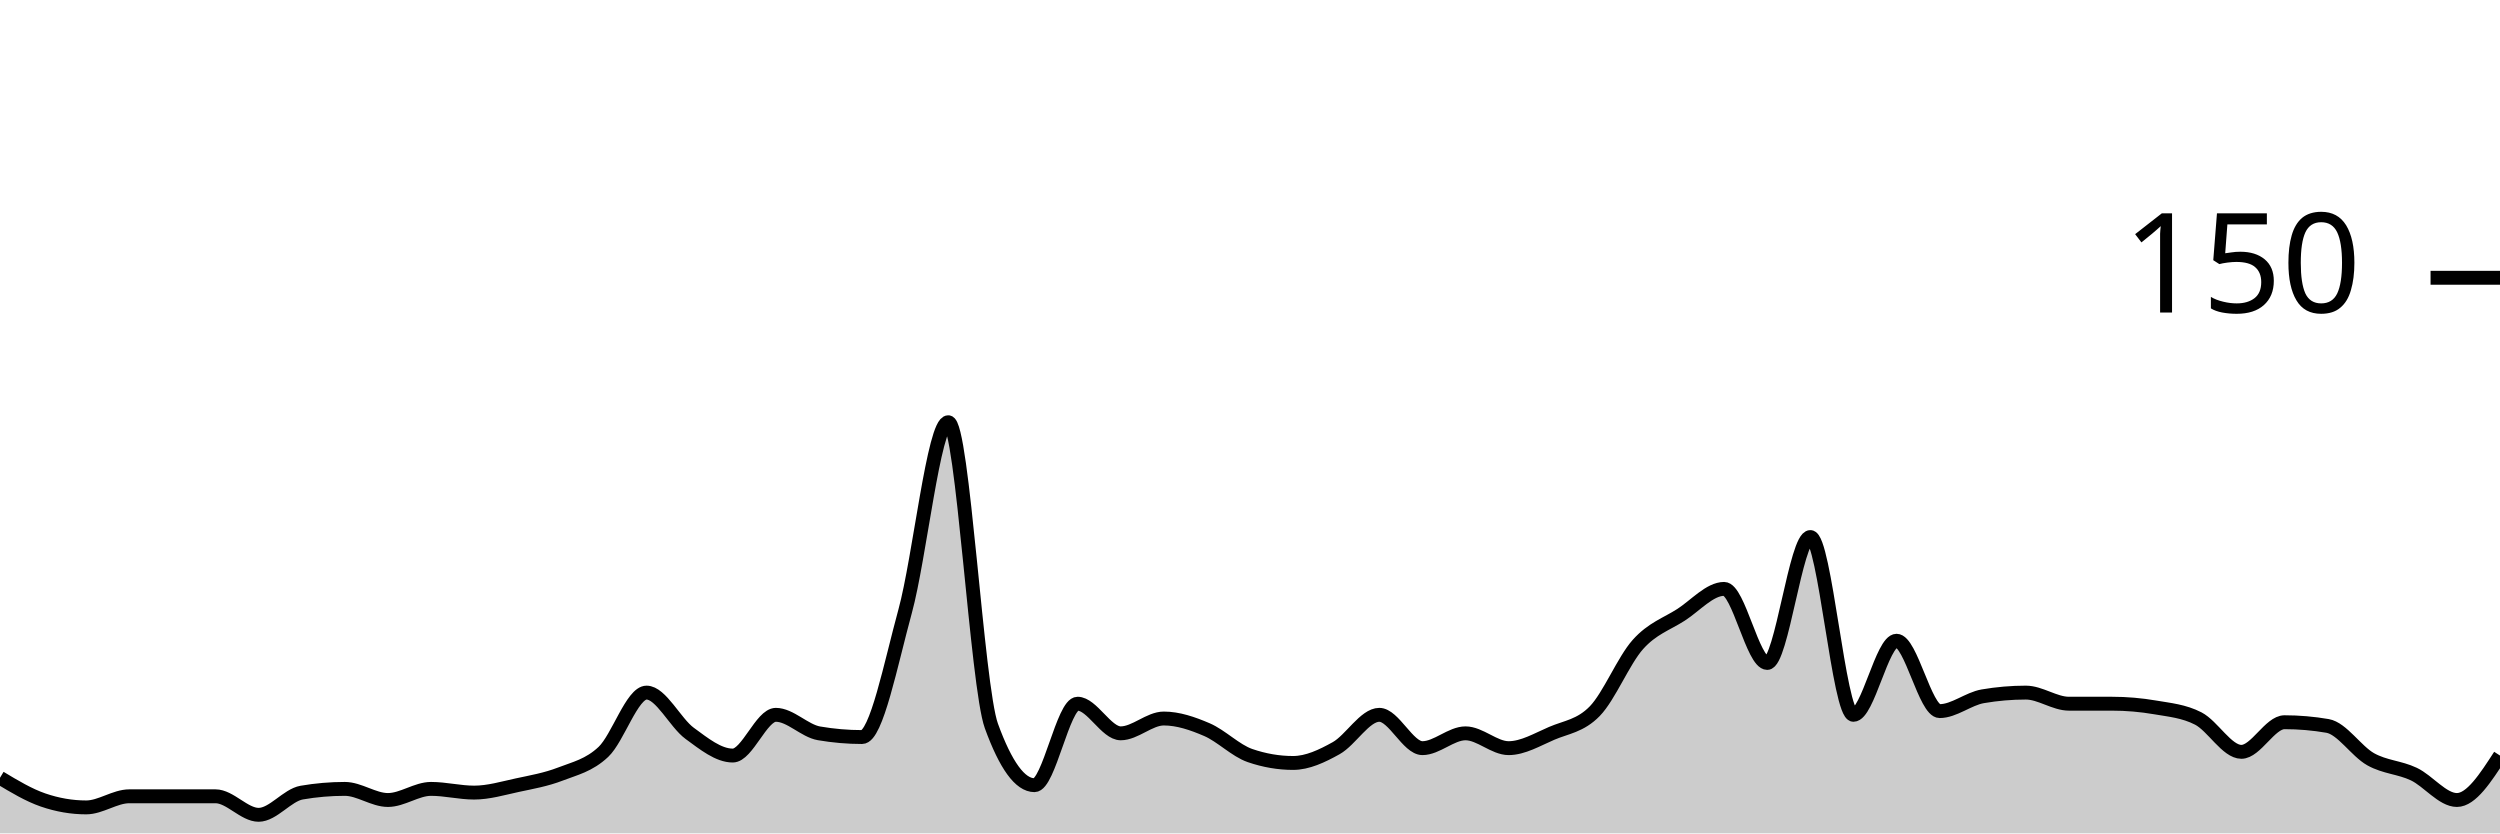
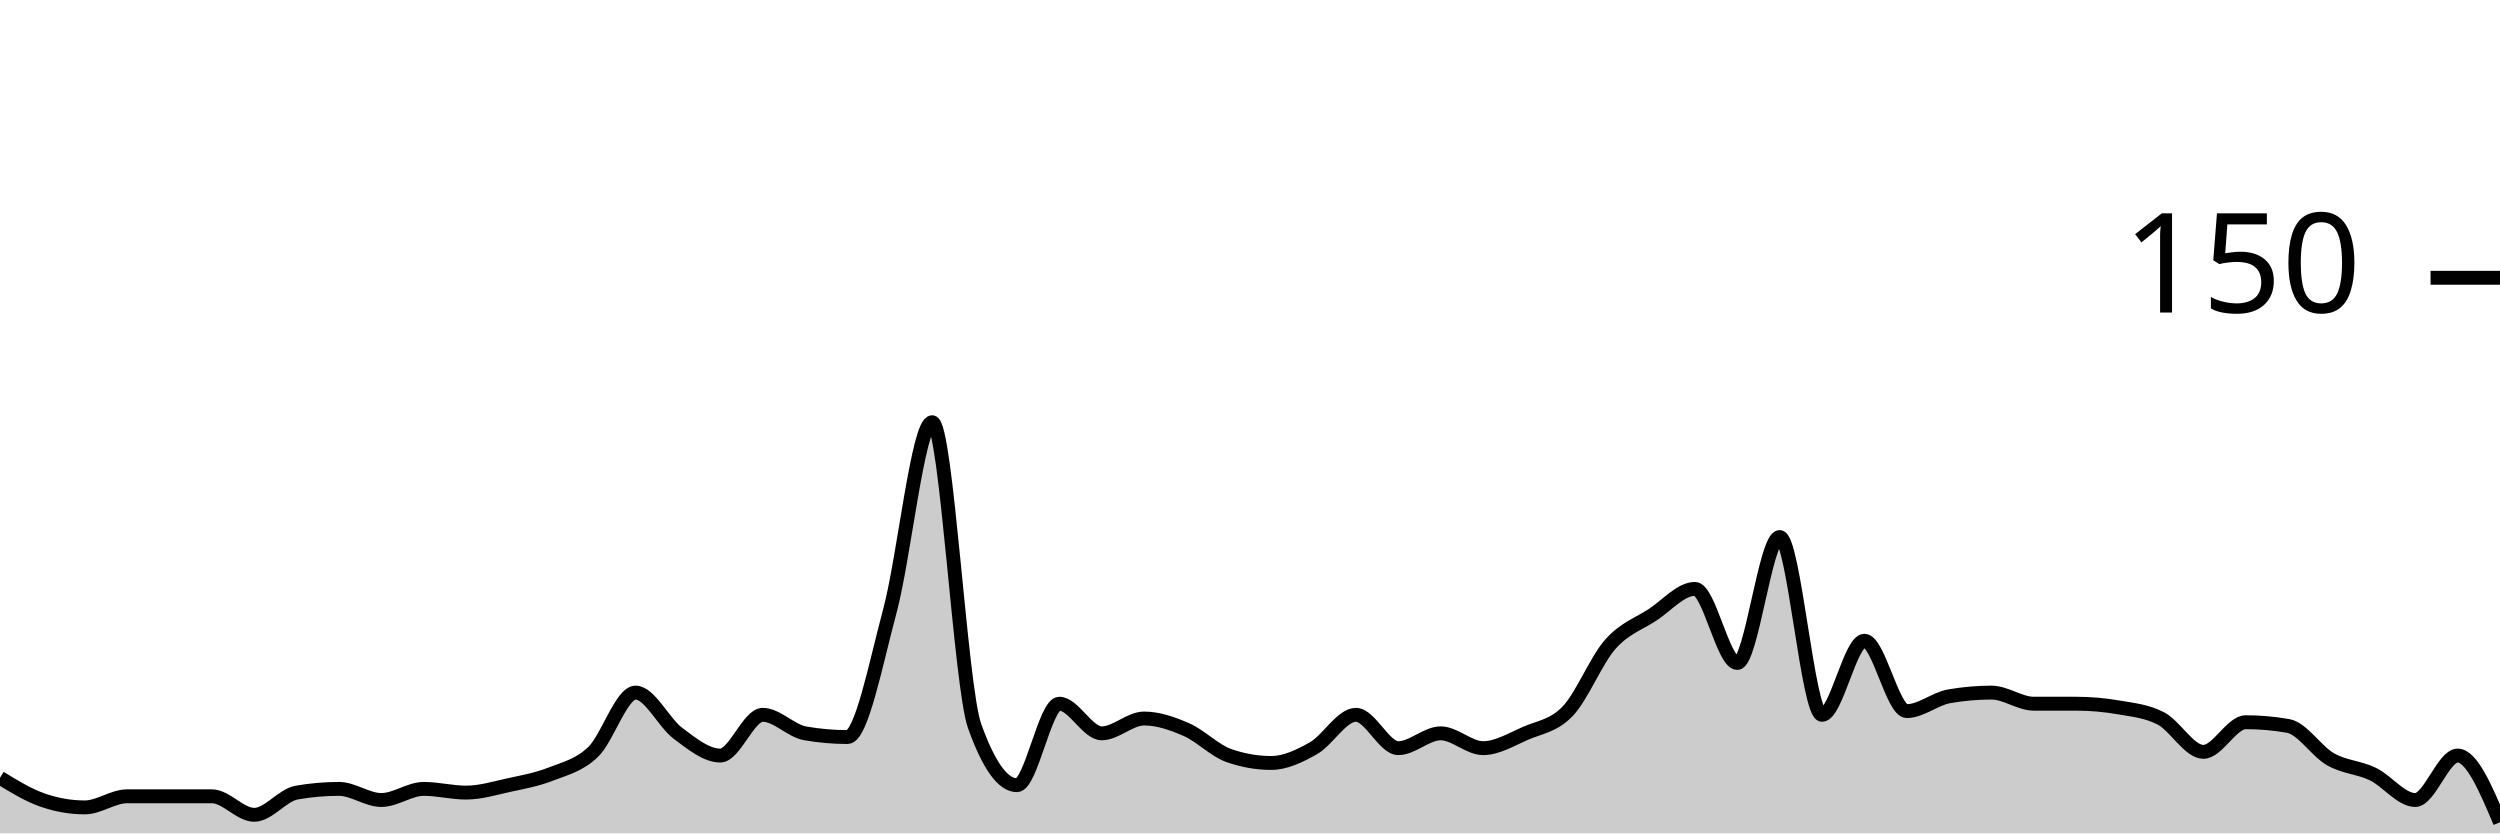
<svg xmlns="http://www.w3.org/2000/svg" viewBox="0 0 180 60">
  <g transform="translate(0,20)">
-     <path class="area" fill="rgba(0, 0, 0, 0.2)" d="M0,36C1.034,36.622,2.069,37.244,3.103,37.6C4.138,37.956,5.172,38.133,6.207,38.133C7.241,38.133,8.276,37.333,9.31,37.333C10.345,37.333,11.379,37.333,12.414,37.333C13.448,37.333,14.483,37.333,15.517,37.333C16.552,37.333,17.586,38.667,18.621,38.667C19.655,38.667,20.69,37.244,21.724,37.067C22.759,36.889,23.793,36.8,24.828,36.8C25.862,36.8,26.897,37.6,27.931,37.6C28.966,37.6,30,36.8,31.034,36.8C32.069,36.8,33.103,37.067,34.138,37.067C35.172,37.067,36.207,36.756,37.241,36.533C38.276,36.311,39.31,36.133,40.345,35.733C41.379,35.333,42.414,35.111,43.448,34.133C44.483,33.156,45.517,29.867,46.552,29.867C47.586,29.867,48.621,32.044,49.655,32.8C50.69,33.556,51.724,34.4,52.759,34.4C53.793,34.4,54.828,31.467,55.862,31.467C56.897,31.467,57.931,32.622,58.966,32.8C60,32.978,61.034,33.067,62.069,33.067C63.103,33.067,64.138,27.778,65.172,24C66.207,20.222,67.241,10.4,68.276,10.4C69.31,10.4,70.345,29.422,71.379,32.267C72.414,35.111,73.448,36.533,74.483,36.533C75.517,36.533,76.552,30.667,77.586,30.667C78.621,30.667,79.655,32.8,80.69,32.8C81.724,32.8,82.759,31.733,83.793,31.733C84.828,31.733,85.862,32.089,86.897,32.533C87.931,32.978,88.966,34.044,90,34.4C91.034,34.756,92.069,34.933,93.103,34.933C94.138,34.933,95.172,34.444,96.207,33.867C97.241,33.289,98.276,31.467,99.31,31.467C100.345,31.467,101.379,33.867,102.414,33.867C103.448,33.867,104.483,32.8,105.517,32.8C106.552,32.8,107.586,33.867,108.621,33.867C109.655,33.867,110.69,33.244,111.724,32.8C112.759,32.356,113.793,32.267,114.828,31.2C115.862,30.133,116.897,27.556,117.931,26.4C118.966,25.244,120,24.933,121.034,24.267C122.069,23.6,123.103,22.4,124.138,22.4C125.172,22.4,126.207,27.733,127.241,27.733C128.276,27.733,129.31,18.667,130.345,18.667C131.379,18.667,132.414,31.467,133.448,31.467C134.483,31.467,135.517,26.133,136.552,26.133C137.586,26.133,138.621,31.2,139.655,31.2C140.69,31.2,141.724,30.311,142.759,30.133C143.793,29.956,144.828,29.867,145.862,29.867C146.897,29.867,147.931,30.667,148.966,30.667C150,30.667,151.034,30.667,152.069,30.667C153.103,30.667,154.138,30.756,155.172,30.933C156.207,31.111,157.241,31.2,158.276,31.733C159.31,32.267,160.345,34.133,161.379,34.133C162.414,34.133,163.448,32,164.483,32C165.517,32,166.552,32.089,167.586,32.267C168.621,32.444,169.655,34.089,170.69,34.667C171.724,35.244,172.759,35.244,173.793,35.733C174.828,36.222,175.862,37.6,176.897,37.6C177.931,37.6,178.966,36,180,34.4L180,40C178.966,40,177.931,40,176.897,40C175.862,40,174.828,40,173.793,40C172.759,40,171.724,40,170.69,40C169.655,40,168.621,40,167.586,40C166.552,40,165.517,40,164.483,40C163.448,40,162.414,40,161.379,40C160.345,40,159.31,40,158.276,40C157.241,40,156.207,40,155.172,40C154.138,40,153.103,40,152.069,40C151.034,40,150,40,148.966,40C147.931,40,146.897,40,145.862,40C144.828,40,143.793,40,142.759,40C141.724,40,140.69,40,139.655,40C138.621,40,137.586,40,136.552,40C135.517,40,134.483,40,133.448,40C132.414,40,131.379,40,130.345,40C129.31,40,128.276,40,127.241,40C126.207,40,125.172,40,124.138,40C123.103,40,122.069,40,121.034,40C120,40,118.966,40,117.931,40C116.897,40,115.862,40,114.828,40C113.793,40,112.759,40,111.724,40C110.69,40,109.655,40,108.621,40C107.586,40,106.552,40,105.517,40C104.483,40,103.448,40,102.414,40C101.379,40,100.345,40,99.31,40C98.276,40,97.241,40,96.207,40C95.172,40,94.138,40,93.103,40C92.069,40,91.034,40,90,40C88.966,40,87.931,40,86.897,40C85.862,40,84.828,40,83.793,40C82.759,40,81.724,40,80.69,40C79.655,40,78.621,40,77.586,40C76.552,40,75.517,40,74.483,40C73.448,40,72.414,40,71.379,40C70.345,40,69.31,40,68.276,40C67.241,40,66.207,40,65.172,40C64.138,40,63.103,40,62.069,40C61.034,40,60,40,58.966,40C57.931,40,56.897,40,55.862,40C54.828,40,53.793,40,52.759,40C51.724,40,50.69,40,49.655,40C48.621,40,47.586,40,46.552,40C45.517,40,44.483,40,43.448,40C42.414,40,41.379,40,40.345,40C39.31,40,38.276,40,37.241,40C36.207,40,35.172,40,34.138,40C33.103,40,32.069,40,31.034,40C30,40,28.966,40,27.931,40C26.897,40,25.862,40,24.828,40C23.793,40,22.759,40,21.724,40C20.69,40,19.655,40,18.621,40C17.586,40,16.552,40,15.517,40C14.483,40,13.448,40,12.414,40C11.379,40,10.345,40,9.31,40C8.276,40,7.241,40,6.207,40C5.172,40,4.138,40,3.103,40C2.069,40,1.034,40,0,40Z" />
-     <path class="line" stroke="black" fill="none" d="M0,36C1.034,36.622,2.069,37.244,3.103,37.6C4.138,37.956,5.172,38.133,6.207,38.133C7.241,38.133,8.276,37.333,9.31,37.333C10.345,37.333,11.379,37.333,12.414,37.333C13.448,37.333,14.483,37.333,15.517,37.333C16.552,37.333,17.586,38.667,18.621,38.667C19.655,38.667,20.69,37.244,21.724,37.067C22.759,36.889,23.793,36.8,24.828,36.8C25.862,36.8,26.897,37.6,27.931,37.6C28.966,37.6,30,36.8,31.034,36.8C32.069,36.8,33.103,37.067,34.138,37.067C35.172,37.067,36.207,36.756,37.241,36.533C38.276,36.311,39.31,36.133,40.345,35.733C41.379,35.333,42.414,35.111,43.448,34.133C44.483,33.156,45.517,29.867,46.552,29.867C47.586,29.867,48.621,32.044,49.655,32.8C50.69,33.556,51.724,34.4,52.759,34.4C53.793,34.4,54.828,31.467,55.862,31.467C56.897,31.467,57.931,32.622,58.966,32.8C60,32.978,61.034,33.067,62.069,33.067C63.103,33.067,64.138,27.778,65.172,24C66.207,20.222,67.241,10.4,68.276,10.4C69.31,10.4,70.345,29.422,71.379,32.267C72.414,35.111,73.448,36.533,74.483,36.533C75.517,36.533,76.552,30.667,77.586,30.667C78.621,30.667,79.655,32.8,80.69,32.8C81.724,32.8,82.759,31.733,83.793,31.733C84.828,31.733,85.862,32.089,86.897,32.533C87.931,32.978,88.966,34.044,90,34.4C91.034,34.756,92.069,34.933,93.103,34.933C94.138,34.933,95.172,34.444,96.207,33.867C97.241,33.289,98.276,31.467,99.31,31.467C100.345,31.467,101.379,33.867,102.414,33.867C103.448,33.867,104.483,32.8,105.517,32.8C106.552,32.8,107.586,33.867,108.621,33.867C109.655,33.867,110.69,33.244,111.724,32.8C112.759,32.356,113.793,32.267,114.828,31.2C115.862,30.133,116.897,27.556,117.931,26.4C118.966,25.244,120,24.933,121.034,24.267C122.069,23.6,123.103,22.4,124.138,22.4C125.172,22.4,126.207,27.733,127.241,27.733C128.276,27.733,129.31,18.667,130.345,18.667C131.379,18.667,132.414,31.467,133.448,31.467C134.483,31.467,135.517,26.133,136.552,26.133C137.586,26.133,138.621,31.2,139.655,31.2C140.69,31.2,141.724,30.311,142.759,30.133C143.793,29.956,144.828,29.867,145.862,29.867C146.897,29.867,147.931,30.667,148.966,30.667C150,30.667,151.034,30.667,152.069,30.667C153.103,30.667,154.138,30.756,155.172,30.933C156.207,31.111,157.241,31.2,158.276,31.733C159.31,32.267,160.345,34.133,161.379,34.133C162.414,34.133,163.448,32,164.483,32C165.517,32,166.552,32.089,167.586,32.267C168.621,32.444,169.655,34.089,170.69,34.667C171.724,35.244,172.759,35.244,173.793,35.733C174.828,36.222,175.862,37.6,176.897,37.6C177.931,37.6,178.966,36,180,34.4" />
+     <path class="area" fill="rgba(0, 0, 0, 0.2)" d="M0,36C1.017,36.622,2.034,37.244,3.051,37.6C4.068,37.956,5.085,38.133,6.102,38.133C7.119,38.133,8.136,37.333,9.153,37.333C10.169,37.333,11.186,37.333,12.203,37.333C13.22,37.333,14.237,37.333,15.254,37.333C16.271,37.333,17.288,38.667,18.305,38.667C19.322,38.667,20.339,37.244,21.356,37.067C22.373,36.889,23.39,36.8,24.407,36.8C25.424,36.8,26.441,37.6,27.458,37.6C28.475,37.6,29.492,36.8,30.508,36.8C31.525,36.8,32.542,37.067,33.559,37.067C34.576,37.067,35.593,36.756,36.61,36.533C37.627,36.311,38.644,36.133,39.661,35.733C40.678,35.333,41.695,35.111,42.712,34.133C43.729,33.156,44.746,29.867,45.763,29.867C46.78,29.867,47.797,32.044,48.814,32.8C49.831,33.556,50.847,34.4,51.864,34.4C52.881,34.4,53.898,31.467,54.915,31.467C55.932,31.467,56.949,32.622,57.966,32.8C58.983,32.978,60,33.067,61.017,33.067C62.034,33.067,63.051,27.778,64.068,24C65.085,20.222,66.102,10.4,67.119,10.4C68.136,10.4,69.153,29.422,70.169,32.267C71.186,35.111,72.203,36.533,73.22,36.533C74.237,36.533,75.254,30.667,76.271,30.667C77.288,30.667,78.305,32.8,79.322,32.8C80.339,32.8,81.356,31.733,82.373,31.733C83.39,31.733,84.407,32.089,85.424,32.533C86.441,32.978,87.458,34.044,88.475,34.4C89.492,34.756,90.508,34.933,91.525,34.933C92.542,34.933,93.559,34.444,94.576,33.867C95.593,33.289,96.61,31.467,97.627,31.467C98.644,31.467,99.661,33.867,100.678,33.867C101.695,33.867,102.712,32.8,103.729,32.8C104.746,32.8,105.763,33.867,106.78,33.867C107.797,33.867,108.814,33.244,109.831,32.8C110.847,32.356,111.864,32.267,112.881,31.2C113.898,30.133,114.915,27.556,115.932,26.4C116.949,25.244,117.966,24.933,118.983,24.267C120,23.6,121.017,22.4,122.034,22.4C123.051,22.4,124.068,27.733,125.085,27.733C126.102,27.733,127.119,18.667,128.136,18.667C129.153,18.667,130.169,31.467,131.186,31.467C132.203,31.467,133.22,26.133,134.237,26.133C135.254,26.133,136.271,31.2,137.288,31.2C138.305,31.2,139.322,30.311,140.339,30.133C141.356,29.956,142.373,29.867,143.39,29.867C144.407,29.867,145.424,30.667,146.441,30.667C147.458,30.667,148.475,30.667,149.492,30.667C150.508,30.667,151.525,30.756,152.542,30.933C153.559,31.111,154.576,31.2,155.593,31.733C156.61,32.267,157.627,34.133,158.644,34.133C159.661,34.133,160.678,32,161.695,32C162.712,32,163.729,32.089,164.746,32.267C165.763,32.444,166.78,34.089,167.797,34.667C168.814,35.244,169.831,35.244,170.847,35.733C171.864,36.222,172.881,37.6,173.898,37.6C174.915,37.6,175.932,34.4,176.949,34.4C177.966,34.4,178.983,36.8,180,39.2L180,40C178.983,40,177.966,40,176.949,40C175.932,40,174.915,40,173.898,40C172.881,40,171.864,40,170.847,40C169.831,40,168.814,40,167.797,40C166.78,40,165.763,40,164.746,40C163.729,40,162.712,40,161.695,40C160.678,40,159.661,40,158.644,40C157.627,40,156.61,40,155.593,40C154.576,40,153.559,40,152.542,40C151.525,40,150.508,40,149.492,40C148.475,40,147.458,40,146.441,40C145.424,40,144.407,40,143.39,40C142.373,40,141.356,40,140.339,40C139.322,40,138.305,40,137.288,40C136.271,40,135.254,40,134.237,40C133.22,40,132.203,40,131.186,40C130.169,40,129.153,40,128.136,40C127.119,40,126.102,40,125.085,40C124.068,40,123.051,40,122.034,40C121.017,40,120,40,118.983,40C117.966,40,116.949,40,115.932,40C114.915,40,113.898,40,112.881,40C111.864,40,110.847,40,109.831,40C108.814,40,107.797,40,106.78,40C105.763,40,104.746,40,103.729,40C102.712,40,101.695,40,100.678,40C99.661,40,98.644,40,97.627,40C96.61,40,95.593,40,94.576,40C93.559,40,92.542,40,91.525,40C90.508,40,89.492,40,88.475,40C87.458,40,86.441,40,85.424,40C84.407,40,83.39,40,82.373,40C81.356,40,80.339,40,79.322,40C78.305,40,77.288,40,76.271,40C75.254,40,74.237,40,73.22,40C72.203,40,71.186,40,70.169,40C69.153,40,68.136,40,67.119,40C66.102,40,65.085,40,64.068,40C63.051,40,62.034,40,61.017,40C60,40,58.983,40,57.966,40C56.949,40,55.932,40,54.915,40C53.898,40,52.881,40,51.864,40C50.847,40,49.831,40,48.814,40C47.797,40,46.78,40,45.763,40C44.746,40,43.729,40,42.712,40C41.695,40,40.678,40,39.661,40C38.644,40,37.627,40,36.61,40C35.593,40,34.576,40,33.559,40C32.542,40,31.525,40,30.508,40C29.492,40,28.475,40,27.458,40C26.441,40,25.424,40,24.407,40C23.39,40,22.373,40,21.356,40C20.339,40,19.322,40,18.305,40C17.288,40,16.271,40,15.254,40C14.237,40,13.22,40,12.203,40C11.186,40,10.169,40,9.153,40C8.136,40,7.119,40,6.102,40C5.085,40,4.068,40,3.051,40C2.034,40,1.017,40,0,40Z" />
+     <path class="line" stroke="black" fill="none" d="M0,36C1.017,36.622,2.034,37.244,3.051,37.6C4.068,37.956,5.085,38.133,6.102,38.133C7.119,38.133,8.136,37.333,9.153,37.333C10.169,37.333,11.186,37.333,12.203,37.333C13.22,37.333,14.237,37.333,15.254,37.333C16.271,37.333,17.288,38.667,18.305,38.667C19.322,38.667,20.339,37.244,21.356,37.067C22.373,36.889,23.39,36.8,24.407,36.8C25.424,36.8,26.441,37.6,27.458,37.6C28.475,37.6,29.492,36.8,30.508,36.8C31.525,36.8,32.542,37.067,33.559,37.067C34.576,37.067,35.593,36.756,36.61,36.533C37.627,36.311,38.644,36.133,39.661,35.733C40.678,35.333,41.695,35.111,42.712,34.133C43.729,33.156,44.746,29.867,45.763,29.867C46.78,29.867,47.797,32.044,48.814,32.8C49.831,33.556,50.847,34.4,51.864,34.4C52.881,34.4,53.898,31.467,54.915,31.467C55.932,31.467,56.949,32.622,57.966,32.8C58.983,32.978,60,33.067,61.017,33.067C62.034,33.067,63.051,27.778,64.068,24C65.085,20.222,66.102,10.4,67.119,10.4C68.136,10.4,69.153,29.422,70.169,32.267C71.186,35.111,72.203,36.533,73.22,36.533C74.237,36.533,75.254,30.667,76.271,30.667C77.288,30.667,78.305,32.8,79.322,32.8C80.339,32.8,81.356,31.733,82.373,31.733C83.39,31.733,84.407,32.089,85.424,32.533C86.441,32.978,87.458,34.044,88.475,34.4C89.492,34.756,90.508,34.933,91.525,34.933C92.542,34.933,93.559,34.444,94.576,33.867C95.593,33.289,96.61,31.467,97.627,31.467C98.644,31.467,99.661,33.867,100.678,33.867C101.695,33.867,102.712,32.8,103.729,32.8C104.746,32.8,105.763,33.867,106.78,33.867C107.797,33.867,108.814,33.244,109.831,32.8C110.847,32.356,111.864,32.267,112.881,31.2C113.898,30.133,114.915,27.556,115.932,26.4C116.949,25.244,117.966,24.933,118.983,24.267C120,23.6,121.017,22.4,122.034,22.4C123.051,22.4,124.068,27.733,125.085,27.733C126.102,27.733,127.119,18.667,128.136,18.667C129.153,18.667,130.169,31.467,131.186,31.467C132.203,31.467,133.22,26.133,134.237,26.133C135.254,26.133,136.271,31.2,137.288,31.2C138.305,31.2,139.322,30.311,140.339,30.133C141.356,29.956,142.373,29.867,143.39,29.867C144.407,29.867,145.424,30.667,146.441,30.667C147.458,30.667,148.475,30.667,149.492,30.667C150.508,30.667,151.525,30.756,152.542,30.933C153.559,31.111,154.576,31.2,155.593,31.733C156.61,32.267,157.627,34.133,158.644,34.133C159.661,34.133,160.678,32,161.695,32C162.712,32,163.729,32.089,164.746,32.267C165.763,32.444,166.78,34.089,167.797,34.667C168.814,35.244,169.831,35.244,170.847,35.733C171.864,36.222,172.881,37.6,173.898,37.6C174.915,37.6,175.932,34.4,176.949,34.4C177.966,34.4,178.983,36.8,180,39.2" />
    <path class="axis-ceiling" stroke-width="1" stroke="black" fill="none" d="M175,0L180,0" />
    <text class="axis-ceiling-label" font-family="sans-serif" text-anchor="end" font-size="10px" x="170" y="2.5">150</text>
  </g>
</svg>
